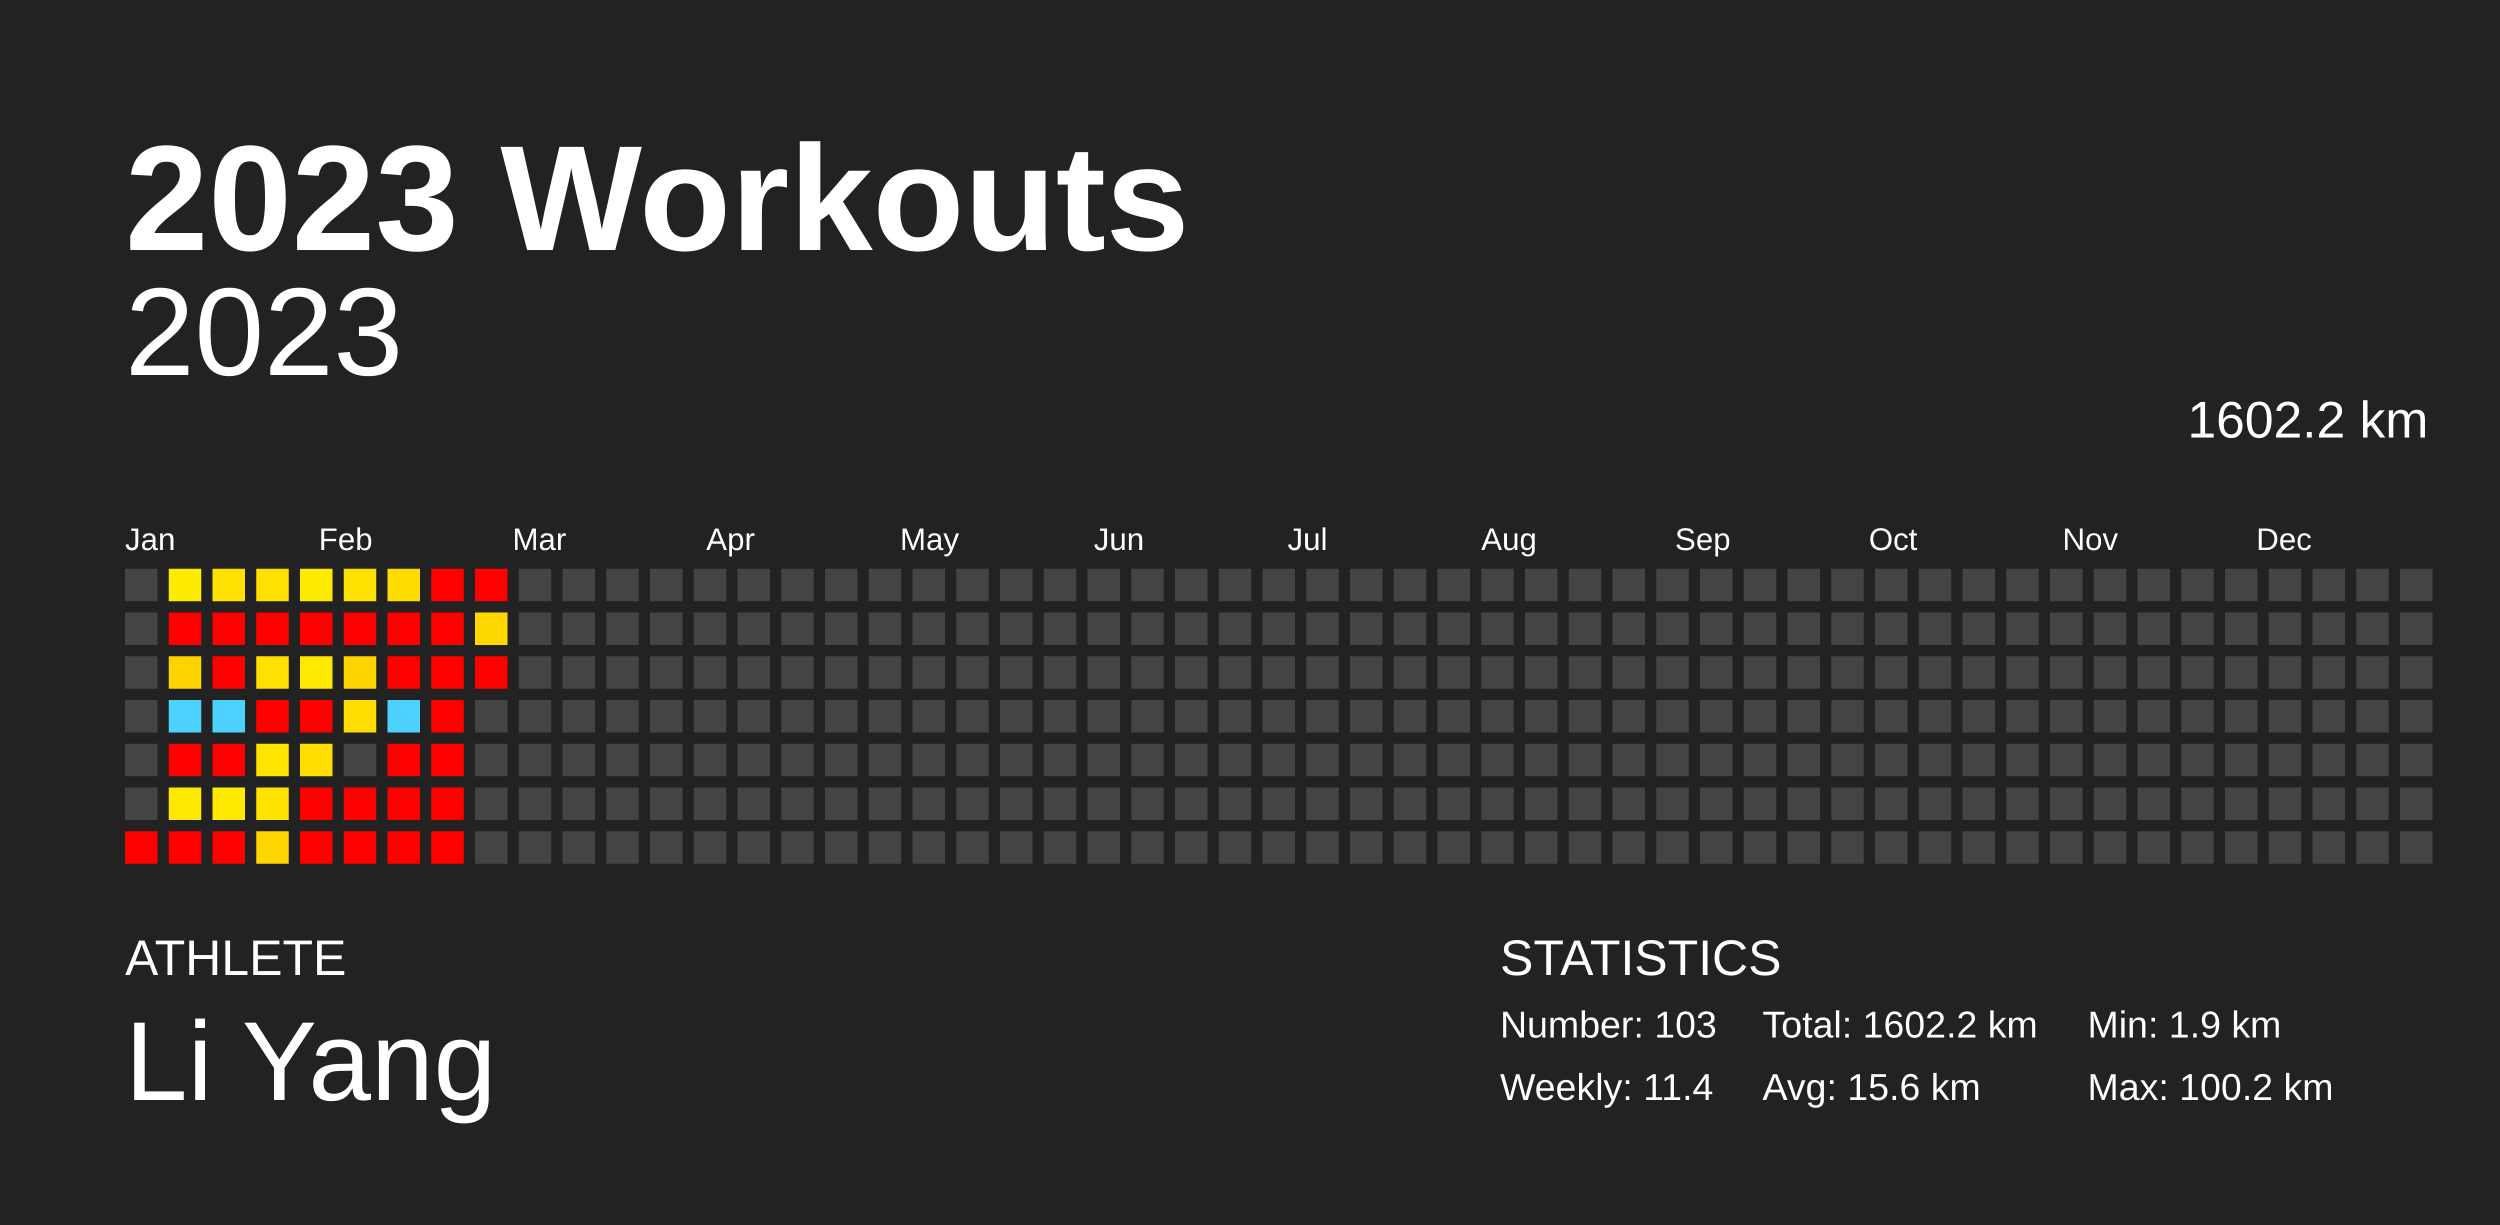
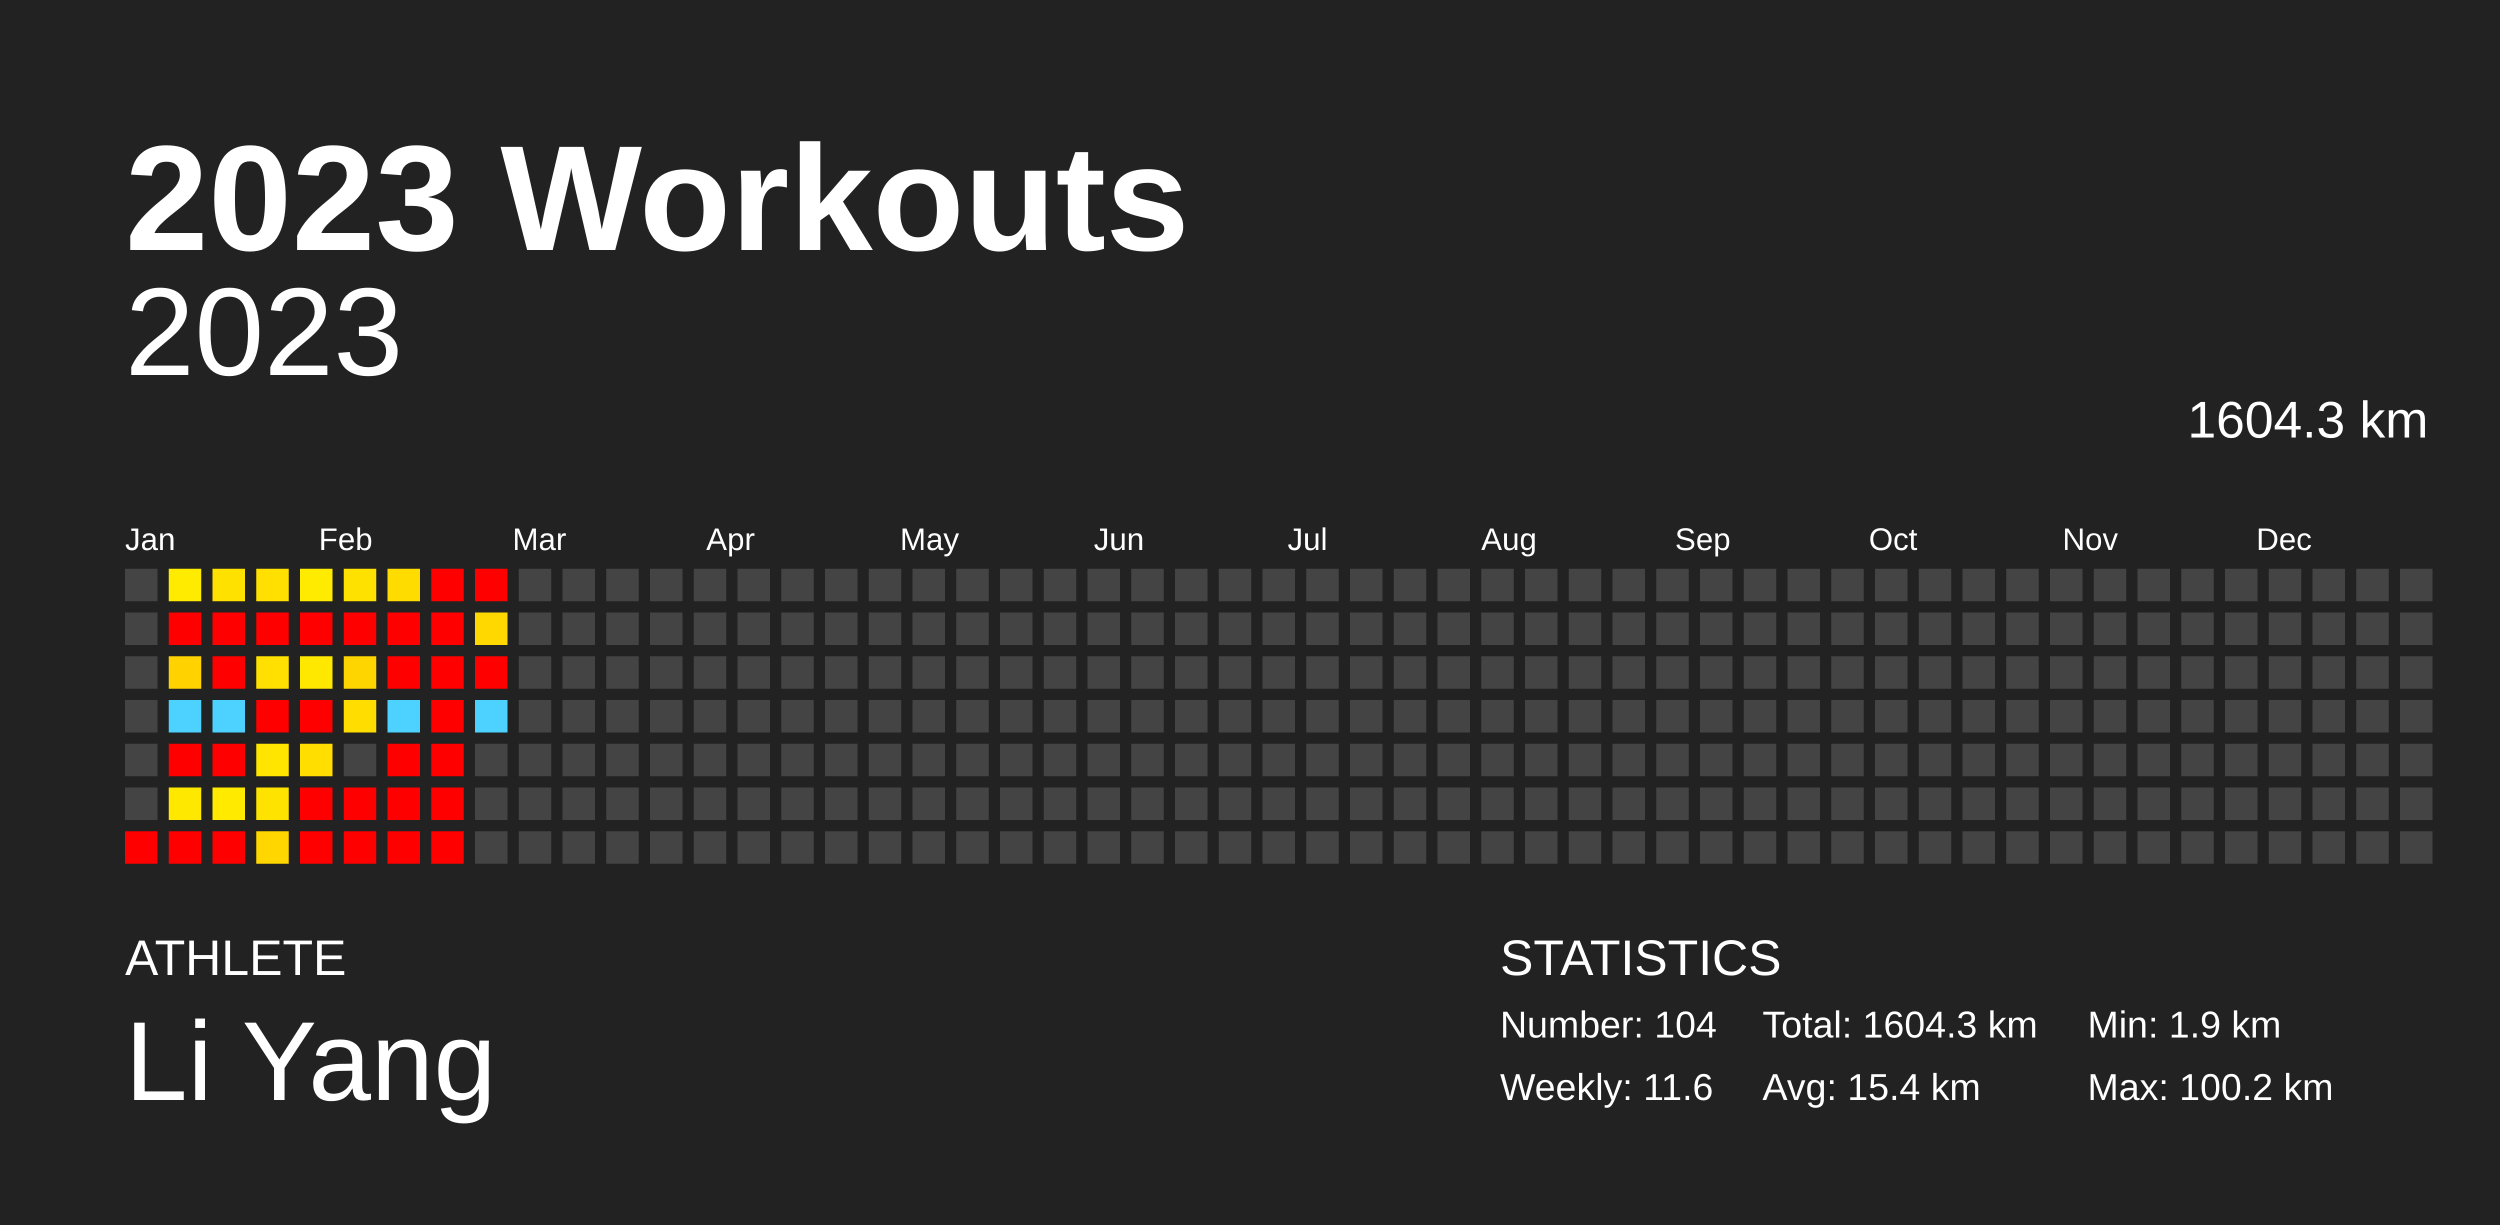
<svg xmlns="http://www.w3.org/2000/svg" baseProfile="full" height="98mm" version="1.1" viewBox="0,0,200,98" width="200mm">
  <defs />
  <rect fill="#222222" height="98" width="200" x="0" y="0" />
  <text fill="#FFFFFF" style="font-size:12px; font-family:Arial; font-weight:bold;" x="10" y="20">2023 Workouts</text>
  <text fill="#FFFFFF" style="font-size:4px; font-family:Arial" x="10" y="78">ATHLETE</text>
  <text fill="#FFFFFF" style="font-size:9px; font-family:Arial" x="10" y="88">Li Yang</text>
  <text fill="#FFFFFF" style="font-size:4px; font-family:Arial" x="120" y="78">STATISTICS</text>
-   <text fill="#FFFFFF" style="font-size:3px; font-family:Arial" x="120" y="83">Number: 103</text>
-   <text fill="#FFFFFF" style="font-size:3px; font-family:Arial" x="120" y="88">Weekly: 11.4</text>
-   <text fill="#FFFFFF" style="font-size:3px; font-family:Arial" x="141" y="83">Total: 1602.2 km</text>
-   <text fill="#FFFFFF" style="font-size:3px; font-family:Arial" x="141" y="88">Avg: 15.6 km</text>
+   <text fill="#FFFFFF" style="font-size:3px; font-family:Arial" x="120" y="83">Number: 104</text>
+   <text fill="#FFFFFF" style="font-size:3px; font-family:Arial" x="120" y="88">Weekly: 11.6</text>
+   <text fill="#FFFFFF" style="font-size:3px; font-family:Arial" x="141" y="83">Total: 1604.3 km</text>
+   <text fill="#FFFFFF" style="font-size:3px; font-family:Arial" x="141" y="88">Avg: 15.4 km</text>
  <text fill="#FFFFFF" style="font-size:3px; font-family:Arial" x="167" y="83">Min: 1.9 km</text>
  <text fill="#FFFFFF" style="font-size:3px; font-family:Arial" x="167" y="88">Max: 100.2 km</text>
  <text alignment-baseline="hanging" fill="#FFFFFF" style="font-size:10.0px; font-family:Arial;" x="10" y="30">2023</text>
-   <text alignment-baseline="hanging" fill="#FFFFFF" style="font-size:4.125px; font-family:Arial;" x="175" y="35">1602.2 km</text>
+   <text alignment-baseline="hanging" fill="#FFFFFF" style="font-size:4.125px; font-family:Arial;" x="175" y="35">1604.3 km</text>
  <text fill="#FFFFFF" style="font-size:2.5px; font-family:Arial" x="10.0" y="44">Jan</text>
  <text fill="#FFFFFF" style="font-size:2.5px; font-family:Arial" x="25.5" y="44">Feb</text>
  <text fill="#FFFFFF" style="font-size:2.5px; font-family:Arial" x="41.0" y="44">Mar</text>
  <text fill="#FFFFFF" style="font-size:2.5px; font-family:Arial" x="56.5" y="44">Apr</text>
  <text fill="#FFFFFF" style="font-size:2.5px; font-family:Arial" x="72.0" y="44">May</text>
  <text fill="#FFFFFF" style="font-size:2.5px; font-family:Arial" x="87.5" y="44">Jun</text>
  <text fill="#FFFFFF" style="font-size:2.5px; font-family:Arial" x="103.0" y="44">Jul</text>
  <text fill="#FFFFFF" style="font-size:2.5px; font-family:Arial" x="118.5" y="44">Aug</text>
  <text fill="#FFFFFF" style="font-size:2.5px; font-family:Arial" x="134.0" y="44">Sep</text>
  <text fill="#FFFFFF" style="font-size:2.5px; font-family:Arial" x="149.5" y="44">Oct</text>
  <text fill="#FFFFFF" style="font-size:2.5px; font-family:Arial" x="165.0" y="44">Nov</text>
  <text fill="#FFFFFF" style="font-size:2.5px; font-family:Arial" x="180.5" y="44">Dec</text>
  <rect fill="#444444" height="2.6" width="2.6" x="10.0" y="45.5" />
  <rect fill="#444444" height="2.6" width="2.6" x="10.0" y="49.0" />
  <rect fill="#444444" height="2.6" width="2.6" x="10.0" y="52.5" />
  <rect fill="#444444" height="2.6" width="2.6" x="10.0" y="56.0" />
  <rect fill="#444444" height="2.6" width="2.6" x="10.0" y="59.5" />
  <rect fill="#444444" height="2.6" width="2.6" x="10.0" y="63.0" />
  <rect fill="red" height="2.6" width="2.6" x="10.0" y="66.5" />
  <rect fill="#ffeb00" height="2.6" width="2.6" x="13.5" y="45.5" />
  <rect fill="red" height="2.6" width="2.6" x="13.5" y="49.0" />
-   <rect fill="#ffd300" height="2.6" width="2.6" x="13.5" y="52.5" />
+   <rect fill="#ffd200" height="2.6" width="2.6" x="13.5" y="52.5" />
  <rect fill="#4dd2ff" height="2.6" width="2.6" x="13.5" y="56.0" />
  <rect fill="red" height="2.6" width="2.6" x="13.5" y="59.5" />
  <rect fill="#ffe800" height="2.6" width="2.6" x="13.5" y="63.0" />
  <rect fill="red" height="2.6" width="2.6" x="13.5" y="66.5" />
  <rect fill="#ffe100" height="2.6" width="2.6" x="17.0" y="45.5" />
  <rect fill="red" height="2.6" width="2.6" x="17.0" y="49.0" />
  <rect fill="red" height="2.6" width="2.6" x="17.0" y="52.5" />
  <rect fill="#4dd2ff" height="2.6" width="2.6" x="17.0" y="56.0" />
  <rect fill="red" height="2.6" width="2.6" x="17.0" y="59.5" />
  <rect fill="#ffea00" height="2.6" width="2.6" x="17.0" y="63.0" />
  <rect fill="red" height="2.6" width="2.6" x="17.0" y="66.5" />
  <rect fill="#ffe000" height="2.6" width="2.6" x="20.5" y="45.5" />
  <rect fill="red" height="2.6" width="2.6" x="20.5" y="49.0" />
  <rect fill="#ffe000" height="2.6" width="2.6" x="20.5" y="52.5" />
  <rect fill="red" height="2.6" width="2.6" x="20.5" y="56.0" />
-   <rect fill="#ffe600" height="2.6" width="2.6" x="20.5" y="59.5" />
+   <rect fill="#ffe500" height="2.6" width="2.6" x="20.5" y="59.5" />
  <rect fill="#ffe300" height="2.6" width="2.6" x="20.5" y="63.0" />
  <rect fill="#ffd600" height="2.6" width="2.6" x="20.5" y="66.5" />
  <rect fill="#ffeb00" height="2.6" width="2.6" x="24.0" y="45.5" />
  <rect fill="red" height="2.6" width="2.6" x="24.0" y="49.0" />
  <rect fill="#ffe800" height="2.6" width="2.6" x="24.0" y="52.5" />
  <rect fill="red" height="2.6" width="2.6" x="24.0" y="56.0" />
  <rect fill="#ffde00" height="2.6" width="2.6" x="24.0" y="59.5" />
  <rect fill="red" height="2.6" width="2.6" x="24.0" y="63.0" />
  <rect fill="red" height="2.6" width="2.6" x="24.0" y="66.5" />
  <rect fill="#ffe100" height="2.6" width="2.6" x="27.5" y="45.5" />
  <rect fill="red" height="2.6" width="2.6" x="27.5" y="49.0" />
  <rect fill="#ffd500" height="2.6" width="2.6" x="27.5" y="52.5" />
  <rect fill="#ffdd00" height="2.6" width="2.6" x="27.5" y="56.0" />
  <rect fill="#444444" height="2.6" width="2.6" x="27.5" y="59.5" />
  <rect fill="red" height="2.6" width="2.6" x="27.5" y="63.0" />
  <rect fill="red" height="2.6" width="2.6" x="27.5" y="66.5" />
  <rect fill="#ffdc00" height="2.6" width="2.6" x="31.0" y="45.5" />
  <rect fill="red" height="2.6" width="2.6" x="31.0" y="49.0" />
  <rect fill="red" height="2.6" width="2.6" x="31.0" y="52.5" />
  <rect fill="#4dd2ff" height="2.6" width="2.6" x="31.0" y="56.0" />
  <rect fill="red" height="2.6" width="2.6" x="31.0" y="59.5" />
  <rect fill="red" height="2.6" width="2.6" x="31.0" y="63.0" />
  <rect fill="red" height="2.6" width="2.6" x="31.0" y="66.5" />
  <rect fill="red" height="2.6" width="2.6" x="34.5" y="45.5" />
  <rect fill="red" height="2.6" width="2.6" x="34.5" y="49.0" />
  <rect fill="red" height="2.6" width="2.6" x="34.5" y="52.5" />
  <rect fill="red" height="2.6" width="2.6" x="34.5" y="56.0" />
  <rect fill="red" height="2.6" width="2.6" x="34.5" y="59.5" />
  <rect fill="red" height="2.6" width="2.6" x="34.5" y="63.0" />
  <rect fill="red" height="2.6" width="2.6" x="34.5" y="66.5" />
  <rect fill="red" height="2.6" width="2.6" x="38.0" y="45.5" />
  <rect fill="#ffd800" height="2.6" width="2.6" x="38.0" y="49.0" />
  <rect fill="red" height="2.6" width="2.6" x="38.0" y="52.5" />
-   <rect fill="#444444" height="2.6" width="2.6" x="38.0" y="56.0" />
+   <rect fill="#4dd2ff" height="2.6" width="2.6" x="38.0" y="56.0" />
  <rect fill="#444444" height="2.6" width="2.6" x="38.0" y="59.5" />
  <rect fill="#444444" height="2.6" width="2.6" x="38.0" y="63.0" />
  <rect fill="#444444" height="2.6" width="2.6" x="38.0" y="66.5" />
  <rect fill="#444444" height="2.6" width="2.6" x="41.5" y="45.5" />
  <rect fill="#444444" height="2.6" width="2.6" x="41.5" y="49.0" />
  <rect fill="#444444" height="2.6" width="2.6" x="41.5" y="52.5" />
  <rect fill="#444444" height="2.6" width="2.6" x="41.5" y="56.0" />
  <rect fill="#444444" height="2.6" width="2.6" x="41.5" y="59.5" />
  <rect fill="#444444" height="2.6" width="2.6" x="41.5" y="63.0" />
  <rect fill="#444444" height="2.6" width="2.6" x="41.5" y="66.5" />
  <rect fill="#444444" height="2.6" width="2.6" x="45.0" y="45.5" />
  <rect fill="#444444" height="2.6" width="2.6" x="45.0" y="49.0" />
  <rect fill="#444444" height="2.6" width="2.6" x="45.0" y="52.5" />
  <rect fill="#444444" height="2.6" width="2.6" x="45.0" y="56.0" />
  <rect fill="#444444" height="2.6" width="2.6" x="45.0" y="59.5" />
  <rect fill="#444444" height="2.6" width="2.6" x="45.0" y="63.0" />
  <rect fill="#444444" height="2.6" width="2.6" x="45.0" y="66.5" />
  <rect fill="#444444" height="2.6" width="2.6" x="48.5" y="45.5" />
  <rect fill="#444444" height="2.6" width="2.6" x="48.5" y="49.0" />
  <rect fill="#444444" height="2.6" width="2.6" x="48.5" y="52.5" />
  <rect fill="#444444" height="2.6" width="2.6" x="48.5" y="56.0" />
  <rect fill="#444444" height="2.6" width="2.6" x="48.5" y="59.5" />
  <rect fill="#444444" height="2.6" width="2.6" x="48.5" y="63.0" />
  <rect fill="#444444" height="2.6" width="2.6" x="48.5" y="66.5" />
  <rect fill="#444444" height="2.6" width="2.6" x="52.0" y="45.5" />
  <rect fill="#444444" height="2.6" width="2.6" x="52.0" y="49.0" />
  <rect fill="#444444" height="2.6" width="2.6" x="52.0" y="52.5" />
  <rect fill="#444444" height="2.6" width="2.6" x="52.0" y="56.0" />
  <rect fill="#444444" height="2.6" width="2.6" x="52.0" y="59.5" />
  <rect fill="#444444" height="2.6" width="2.6" x="52.0" y="63.0" />
  <rect fill="#444444" height="2.6" width="2.6" x="52.0" y="66.5" />
  <rect fill="#444444" height="2.6" width="2.6" x="55.5" y="45.5" />
  <rect fill="#444444" height="2.6" width="2.6" x="55.5" y="49.0" />
  <rect fill="#444444" height="2.6" width="2.6" x="55.5" y="52.5" />
  <rect fill="#444444" height="2.6" width="2.6" x="55.5" y="56.0" />
  <rect fill="#444444" height="2.6" width="2.6" x="55.5" y="59.5" />
  <rect fill="#444444" height="2.6" width="2.6" x="55.5" y="63.0" />
  <rect fill="#444444" height="2.6" width="2.6" x="55.5" y="66.5" />
  <rect fill="#444444" height="2.6" width="2.6" x="59.0" y="45.5" />
  <rect fill="#444444" height="2.6" width="2.6" x="59.0" y="49.0" />
  <rect fill="#444444" height="2.6" width="2.6" x="59.0" y="52.5" />
  <rect fill="#444444" height="2.6" width="2.6" x="59.0" y="56.0" />
  <rect fill="#444444" height="2.6" width="2.6" x="59.0" y="59.5" />
  <rect fill="#444444" height="2.6" width="2.6" x="59.0" y="63.0" />
  <rect fill="#444444" height="2.6" width="2.6" x="59.0" y="66.5" />
  <rect fill="#444444" height="2.6" width="2.6" x="62.5" y="45.5" />
  <rect fill="#444444" height="2.6" width="2.6" x="62.5" y="49.0" />
  <rect fill="#444444" height="2.6" width="2.6" x="62.5" y="52.5" />
  <rect fill="#444444" height="2.6" width="2.6" x="62.5" y="56.0" />
  <rect fill="#444444" height="2.6" width="2.6" x="62.5" y="59.5" />
  <rect fill="#444444" height="2.6" width="2.6" x="62.5" y="63.0" />
  <rect fill="#444444" height="2.6" width="2.6" x="62.5" y="66.5" />
  <rect fill="#444444" height="2.6" width="2.6" x="66.0" y="45.5" />
  <rect fill="#444444" height="2.6" width="2.6" x="66.0" y="49.0" />
  <rect fill="#444444" height="2.6" width="2.6" x="66.0" y="52.5" />
  <rect fill="#444444" height="2.6" width="2.6" x="66.0" y="56.0" />
  <rect fill="#444444" height="2.6" width="2.6" x="66.0" y="59.5" />
  <rect fill="#444444" height="2.6" width="2.6" x="66.0" y="63.0" />
  <rect fill="#444444" height="2.6" width="2.6" x="66.0" y="66.5" />
  <rect fill="#444444" height="2.6" width="2.6" x="69.5" y="45.5" />
  <rect fill="#444444" height="2.6" width="2.6" x="69.5" y="49.0" />
  <rect fill="#444444" height="2.6" width="2.6" x="69.5" y="52.5" />
  <rect fill="#444444" height="2.6" width="2.6" x="69.5" y="56.0" />
  <rect fill="#444444" height="2.6" width="2.6" x="69.5" y="59.5" />
  <rect fill="#444444" height="2.6" width="2.6" x="69.5" y="63.0" />
  <rect fill="#444444" height="2.6" width="2.6" x="69.5" y="66.5" />
  <rect fill="#444444" height="2.6" width="2.6" x="73.0" y="45.5" />
  <rect fill="#444444" height="2.6" width="2.6" x="73.0" y="49.0" />
  <rect fill="#444444" height="2.6" width="2.6" x="73.0" y="52.5" />
  <rect fill="#444444" height="2.6" width="2.6" x="73.0" y="56.0" />
  <rect fill="#444444" height="2.6" width="2.6" x="73.0" y="59.5" />
  <rect fill="#444444" height="2.6" width="2.6" x="73.0" y="63.0" />
  <rect fill="#444444" height="2.6" width="2.6" x="73.0" y="66.5" />
  <rect fill="#444444" height="2.6" width="2.6" x="76.5" y="45.5" />
  <rect fill="#444444" height="2.6" width="2.6" x="76.5" y="49.0" />
  <rect fill="#444444" height="2.6" width="2.6" x="76.5" y="52.5" />
  <rect fill="#444444" height="2.6" width="2.6" x="76.5" y="56.0" />
  <rect fill="#444444" height="2.6" width="2.6" x="76.5" y="59.5" />
  <rect fill="#444444" height="2.6" width="2.6" x="76.5" y="63.0" />
  <rect fill="#444444" height="2.6" width="2.6" x="76.5" y="66.5" />
  <rect fill="#444444" height="2.6" width="2.6" x="80.0" y="45.5" />
  <rect fill="#444444" height="2.6" width="2.6" x="80.0" y="49.0" />
  <rect fill="#444444" height="2.6" width="2.6" x="80.0" y="52.5" />
  <rect fill="#444444" height="2.6" width="2.6" x="80.0" y="56.0" />
  <rect fill="#444444" height="2.6" width="2.6" x="80.0" y="59.5" />
  <rect fill="#444444" height="2.6" width="2.6" x="80.0" y="63.0" />
  <rect fill="#444444" height="2.6" width="2.6" x="80.0" y="66.5" />
  <rect fill="#444444" height="2.6" width="2.6" x="83.5" y="45.5" />
  <rect fill="#444444" height="2.6" width="2.6" x="83.5" y="49.0" />
  <rect fill="#444444" height="2.6" width="2.6" x="83.5" y="52.5" />
  <rect fill="#444444" height="2.6" width="2.6" x="83.5" y="56.0" />
  <rect fill="#444444" height="2.6" width="2.6" x="83.5" y="59.5" />
  <rect fill="#444444" height="2.6" width="2.6" x="83.5" y="63.0" />
  <rect fill="#444444" height="2.6" width="2.6" x="83.5" y="66.5" />
  <rect fill="#444444" height="2.6" width="2.6" x="87.0" y="45.5" />
  <rect fill="#444444" height="2.6" width="2.6" x="87.0" y="49.0" />
  <rect fill="#444444" height="2.6" width="2.6" x="87.0" y="52.5" />
  <rect fill="#444444" height="2.6" width="2.6" x="87.0" y="56.0" />
  <rect fill="#444444" height="2.6" width="2.6" x="87.0" y="59.5" />
  <rect fill="#444444" height="2.6" width="2.6" x="87.0" y="63.0" />
  <rect fill="#444444" height="2.6" width="2.6" x="87.0" y="66.5" />
  <rect fill="#444444" height="2.6" width="2.6" x="90.5" y="45.5" />
  <rect fill="#444444" height="2.6" width="2.6" x="90.5" y="49.0" />
  <rect fill="#444444" height="2.6" width="2.6" x="90.5" y="52.5" />
  <rect fill="#444444" height="2.6" width="2.6" x="90.5" y="56.0" />
  <rect fill="#444444" height="2.6" width="2.6" x="90.5" y="59.5" />
  <rect fill="#444444" height="2.6" width="2.6" x="90.5" y="63.0" />
  <rect fill="#444444" height="2.6" width="2.6" x="90.5" y="66.5" />
  <rect fill="#444444" height="2.6" width="2.6" x="94.0" y="45.5" />
  <rect fill="#444444" height="2.6" width="2.6" x="94.0" y="49.0" />
  <rect fill="#444444" height="2.6" width="2.6" x="94.0" y="52.5" />
  <rect fill="#444444" height="2.6" width="2.6" x="94.0" y="56.0" />
  <rect fill="#444444" height="2.6" width="2.6" x="94.0" y="59.5" />
  <rect fill="#444444" height="2.6" width="2.6" x="94.0" y="63.0" />
  <rect fill="#444444" height="2.6" width="2.6" x="94.0" y="66.5" />
  <rect fill="#444444" height="2.6" width="2.6" x="97.5" y="45.5" />
  <rect fill="#444444" height="2.6" width="2.6" x="97.5" y="49.0" />
  <rect fill="#444444" height="2.6" width="2.6" x="97.5" y="52.5" />
  <rect fill="#444444" height="2.6" width="2.6" x="97.5" y="56.0" />
  <rect fill="#444444" height="2.6" width="2.6" x="97.5" y="59.5" />
  <rect fill="#444444" height="2.6" width="2.6" x="97.5" y="63.0" />
  <rect fill="#444444" height="2.6" width="2.6" x="97.5" y="66.5" />
  <rect fill="#444444" height="2.6" width="2.6" x="101.0" y="45.5" />
  <rect fill="#444444" height="2.6" width="2.6" x="101.0" y="49.0" />
  <rect fill="#444444" height="2.6" width="2.6" x="101.0" y="52.5" />
  <rect fill="#444444" height="2.6" width="2.6" x="101.0" y="56.0" />
  <rect fill="#444444" height="2.6" width="2.6" x="101.0" y="59.5" />
  <rect fill="#444444" height="2.6" width="2.6" x="101.0" y="63.0" />
  <rect fill="#444444" height="2.6" width="2.6" x="101.0" y="66.5" />
  <rect fill="#444444" height="2.6" width="2.6" x="104.5" y="45.5" />
  <rect fill="#444444" height="2.6" width="2.6" x="104.5" y="49.0" />
  <rect fill="#444444" height="2.6" width="2.6" x="104.5" y="52.5" />
  <rect fill="#444444" height="2.6" width="2.6" x="104.5" y="56.0" />
  <rect fill="#444444" height="2.6" width="2.6" x="104.5" y="59.5" />
  <rect fill="#444444" height="2.6" width="2.6" x="104.5" y="63.0" />
  <rect fill="#444444" height="2.6" width="2.6" x="104.5" y="66.5" />
  <rect fill="#444444" height="2.6" width="2.6" x="108.0" y="45.5" />
  <rect fill="#444444" height="2.6" width="2.6" x="108.0" y="49.0" />
  <rect fill="#444444" height="2.6" width="2.6" x="108.0" y="52.5" />
  <rect fill="#444444" height="2.6" width="2.6" x="108.0" y="56.0" />
  <rect fill="#444444" height="2.6" width="2.6" x="108.0" y="59.5" />
  <rect fill="#444444" height="2.6" width="2.6" x="108.0" y="63.0" />
  <rect fill="#444444" height="2.6" width="2.6" x="108.0" y="66.5" />
  <rect fill="#444444" height="2.6" width="2.6" x="111.5" y="45.5" />
  <rect fill="#444444" height="2.6" width="2.6" x="111.5" y="49.0" />
  <rect fill="#444444" height="2.6" width="2.6" x="111.5" y="52.5" />
  <rect fill="#444444" height="2.6" width="2.6" x="111.5" y="56.0" />
  <rect fill="#444444" height="2.6" width="2.6" x="111.5" y="59.5" />
  <rect fill="#444444" height="2.6" width="2.6" x="111.5" y="63.0" />
  <rect fill="#444444" height="2.6" width="2.6" x="111.5" y="66.5" />
  <rect fill="#444444" height="2.6" width="2.6" x="115.0" y="45.5" />
  <rect fill="#444444" height="2.6" width="2.6" x="115.0" y="49.0" />
  <rect fill="#444444" height="2.6" width="2.6" x="115.0" y="52.5" />
  <rect fill="#444444" height="2.6" width="2.6" x="115.0" y="56.0" />
  <rect fill="#444444" height="2.6" width="2.6" x="115.0" y="59.5" />
  <rect fill="#444444" height="2.6" width="2.6" x="115.0" y="63.0" />
  <rect fill="#444444" height="2.6" width="2.6" x="115.0" y="66.5" />
  <rect fill="#444444" height="2.6" width="2.6" x="118.5" y="45.5" />
  <rect fill="#444444" height="2.6" width="2.6" x="118.5" y="49.0" />
  <rect fill="#444444" height="2.6" width="2.6" x="118.5" y="52.5" />
  <rect fill="#444444" height="2.6" width="2.6" x="118.5" y="56.0" />
  <rect fill="#444444" height="2.6" width="2.6" x="118.5" y="59.5" />
  <rect fill="#444444" height="2.6" width="2.6" x="118.5" y="63.0" />
  <rect fill="#444444" height="2.6" width="2.6" x="118.5" y="66.5" />
  <rect fill="#444444" height="2.6" width="2.6" x="122.0" y="45.5" />
  <rect fill="#444444" height="2.6" width="2.6" x="122.0" y="49.0" />
  <rect fill="#444444" height="2.6" width="2.6" x="122.0" y="52.5" />
  <rect fill="#444444" height="2.6" width="2.6" x="122.0" y="56.0" />
  <rect fill="#444444" height="2.6" width="2.6" x="122.0" y="59.5" />
  <rect fill="#444444" height="2.6" width="2.6" x="122.0" y="63.0" />
  <rect fill="#444444" height="2.6" width="2.6" x="122.0" y="66.5" />
  <rect fill="#444444" height="2.6" width="2.6" x="125.5" y="45.5" />
  <rect fill="#444444" height="2.6" width="2.6" x="125.5" y="49.0" />
  <rect fill="#444444" height="2.6" width="2.6" x="125.5" y="52.5" />
  <rect fill="#444444" height="2.6" width="2.6" x="125.5" y="56.0" />
  <rect fill="#444444" height="2.6" width="2.6" x="125.5" y="59.5" />
  <rect fill="#444444" height="2.6" width="2.6" x="125.5" y="63.0" />
  <rect fill="#444444" height="2.6" width="2.6" x="125.5" y="66.5" />
  <rect fill="#444444" height="2.6" width="2.6" x="129.0" y="45.5" />
  <rect fill="#444444" height="2.6" width="2.6" x="129.0" y="49.0" />
  <rect fill="#444444" height="2.6" width="2.6" x="129.0" y="52.5" />
  <rect fill="#444444" height="2.6" width="2.6" x="129.0" y="56.0" />
  <rect fill="#444444" height="2.6" width="2.6" x="129.0" y="59.5" />
  <rect fill="#444444" height="2.6" width="2.6" x="129.0" y="63.0" />
  <rect fill="#444444" height="2.6" width="2.6" x="129.0" y="66.5" />
  <rect fill="#444444" height="2.6" width="2.6" x="132.5" y="45.5" />
  <rect fill="#444444" height="2.6" width="2.6" x="132.5" y="49.0" />
  <rect fill="#444444" height="2.6" width="2.6" x="132.5" y="52.5" />
  <rect fill="#444444" height="2.6" width="2.6" x="132.5" y="56.0" />
  <rect fill="#444444" height="2.6" width="2.6" x="132.5" y="59.5" />
  <rect fill="#444444" height="2.6" width="2.6" x="132.5" y="63.0" />
  <rect fill="#444444" height="2.6" width="2.6" x="132.5" y="66.5" />
  <rect fill="#444444" height="2.6" width="2.6" x="136.0" y="45.5" />
  <rect fill="#444444" height="2.6" width="2.6" x="136.0" y="49.0" />
  <rect fill="#444444" height="2.6" width="2.6" x="136.0" y="52.5" />
  <rect fill="#444444" height="2.6" width="2.6" x="136.0" y="56.0" />
  <rect fill="#444444" height="2.6" width="2.6" x="136.0" y="59.5" />
  <rect fill="#444444" height="2.6" width="2.6" x="136.0" y="63.0" />
  <rect fill="#444444" height="2.6" width="2.6" x="136.0" y="66.5" />
  <rect fill="#444444" height="2.6" width="2.6" x="139.5" y="45.5" />
  <rect fill="#444444" height="2.6" width="2.6" x="139.5" y="49.0" />
  <rect fill="#444444" height="2.6" width="2.6" x="139.5" y="52.5" />
  <rect fill="#444444" height="2.6" width="2.6" x="139.5" y="56.0" />
  <rect fill="#444444" height="2.6" width="2.6" x="139.5" y="59.5" />
  <rect fill="#444444" height="2.6" width="2.6" x="139.5" y="63.0" />
  <rect fill="#444444" height="2.6" width="2.6" x="139.5" y="66.5" />
  <rect fill="#444444" height="2.6" width="2.6" x="143.0" y="45.5" />
  <rect fill="#444444" height="2.6" width="2.6" x="143.0" y="49.0" />
  <rect fill="#444444" height="2.6" width="2.6" x="143.0" y="52.5" />
  <rect fill="#444444" height="2.6" width="2.6" x="143.0" y="56.0" />
  <rect fill="#444444" height="2.6" width="2.6" x="143.0" y="59.5" />
  <rect fill="#444444" height="2.6" width="2.6" x="143.0" y="63.0" />
  <rect fill="#444444" height="2.6" width="2.6" x="143.0" y="66.5" />
  <rect fill="#444444" height="2.6" width="2.6" x="146.5" y="45.5" />
  <rect fill="#444444" height="2.6" width="2.6" x="146.5" y="49.0" />
  <rect fill="#444444" height="2.6" width="2.6" x="146.5" y="52.5" />
  <rect fill="#444444" height="2.6" width="2.6" x="146.5" y="56.0" />
  <rect fill="#444444" height="2.6" width="2.6" x="146.5" y="59.5" />
  <rect fill="#444444" height="2.6" width="2.6" x="146.5" y="63.0" />
  <rect fill="#444444" height="2.6" width="2.6" x="146.5" y="66.5" />
  <rect fill="#444444" height="2.6" width="2.6" x="150.0" y="45.5" />
  <rect fill="#444444" height="2.6" width="2.6" x="150.0" y="49.0" />
  <rect fill="#444444" height="2.6" width="2.6" x="150.0" y="52.5" />
  <rect fill="#444444" height="2.6" width="2.6" x="150.0" y="56.0" />
  <rect fill="#444444" height="2.6" width="2.6" x="150.0" y="59.5" />
  <rect fill="#444444" height="2.6" width="2.6" x="150.0" y="63.0" />
  <rect fill="#444444" height="2.6" width="2.6" x="150.0" y="66.5" />
  <rect fill="#444444" height="2.6" width="2.6" x="153.5" y="45.5" />
  <rect fill="#444444" height="2.6" width="2.6" x="153.5" y="49.0" />
  <rect fill="#444444" height="2.6" width="2.6" x="153.5" y="52.5" />
  <rect fill="#444444" height="2.6" width="2.6" x="153.5" y="56.0" />
  <rect fill="#444444" height="2.6" width="2.6" x="153.5" y="59.5" />
  <rect fill="#444444" height="2.6" width="2.6" x="153.5" y="63.0" />
  <rect fill="#444444" height="2.6" width="2.6" x="153.5" y="66.5" />
  <rect fill="#444444" height="2.6" width="2.6" x="157.0" y="45.5" />
  <rect fill="#444444" height="2.6" width="2.6" x="157.0" y="49.0" />
  <rect fill="#444444" height="2.6" width="2.6" x="157.0" y="52.5" />
  <rect fill="#444444" height="2.6" width="2.6" x="157.0" y="56.0" />
  <rect fill="#444444" height="2.6" width="2.6" x="157.0" y="59.5" />
  <rect fill="#444444" height="2.6" width="2.6" x="157.0" y="63.0" />
  <rect fill="#444444" height="2.6" width="2.6" x="157.0" y="66.5" />
  <rect fill="#444444" height="2.6" width="2.6" x="160.5" y="45.5" />
  <rect fill="#444444" height="2.6" width="2.6" x="160.5" y="49.0" />
  <rect fill="#444444" height="2.6" width="2.6" x="160.5" y="52.5" />
  <rect fill="#444444" height="2.6" width="2.6" x="160.5" y="56.0" />
  <rect fill="#444444" height="2.6" width="2.6" x="160.5" y="59.5" />
  <rect fill="#444444" height="2.6" width="2.6" x="160.5" y="63.0" />
  <rect fill="#444444" height="2.6" width="2.6" x="160.5" y="66.5" />
  <rect fill="#444444" height="2.6" width="2.6" x="164.0" y="45.5" />
  <rect fill="#444444" height="2.6" width="2.6" x="164.0" y="49.0" />
  <rect fill="#444444" height="2.6" width="2.6" x="164.0" y="52.5" />
  <rect fill="#444444" height="2.6" width="2.6" x="164.0" y="56.0" />
  <rect fill="#444444" height="2.6" width="2.6" x="164.0" y="59.5" />
  <rect fill="#444444" height="2.6" width="2.6" x="164.0" y="63.0" />
  <rect fill="#444444" height="2.6" width="2.6" x="164.0" y="66.5" />
  <rect fill="#444444" height="2.6" width="2.6" x="167.5" y="45.5" />
  <rect fill="#444444" height="2.6" width="2.6" x="167.5" y="49.0" />
  <rect fill="#444444" height="2.6" width="2.6" x="167.5" y="52.5" />
  <rect fill="#444444" height="2.6" width="2.6" x="167.5" y="56.0" />
  <rect fill="#444444" height="2.6" width="2.6" x="167.5" y="59.5" />
  <rect fill="#444444" height="2.6" width="2.6" x="167.5" y="63.0" />
  <rect fill="#444444" height="2.6" width="2.6" x="167.5" y="66.5" />
  <rect fill="#444444" height="2.6" width="2.6" x="171.0" y="45.5" />
  <rect fill="#444444" height="2.6" width="2.6" x="171.0" y="49.0" />
  <rect fill="#444444" height="2.6" width="2.6" x="171.0" y="52.5" />
  <rect fill="#444444" height="2.6" width="2.6" x="171.0" y="56.0" />
  <rect fill="#444444" height="2.6" width="2.6" x="171.0" y="59.5" />
  <rect fill="#444444" height="2.6" width="2.6" x="171.0" y="63.0" />
  <rect fill="#444444" height="2.6" width="2.6" x="171.0" y="66.5" />
  <rect fill="#444444" height="2.6" width="2.6" x="174.5" y="45.5" />
  <rect fill="#444444" height="2.6" width="2.6" x="174.5" y="49.0" />
  <rect fill="#444444" height="2.6" width="2.6" x="174.5" y="52.5" />
  <rect fill="#444444" height="2.6" width="2.6" x="174.5" y="56.0" />
  <rect fill="#444444" height="2.6" width="2.6" x="174.5" y="59.5" />
  <rect fill="#444444" height="2.6" width="2.6" x="174.5" y="63.0" />
  <rect fill="#444444" height="2.6" width="2.6" x="174.5" y="66.5" />
  <rect fill="#444444" height="2.6" width="2.6" x="178.0" y="45.5" />
  <rect fill="#444444" height="2.6" width="2.6" x="178.0" y="49.0" />
  <rect fill="#444444" height="2.6" width="2.6" x="178.0" y="52.5" />
  <rect fill="#444444" height="2.6" width="2.6" x="178.0" y="56.0" />
  <rect fill="#444444" height="2.6" width="2.6" x="178.0" y="59.5" />
  <rect fill="#444444" height="2.6" width="2.6" x="178.0" y="63.0" />
  <rect fill="#444444" height="2.6" width="2.6" x="178.0" y="66.5" />
  <rect fill="#444444" height="2.6" width="2.6" x="181.5" y="45.5" />
  <rect fill="#444444" height="2.6" width="2.6" x="181.5" y="49.0" />
  <rect fill="#444444" height="2.6" width="2.6" x="181.5" y="52.5" />
  <rect fill="#444444" height="2.6" width="2.6" x="181.5" y="56.0" />
  <rect fill="#444444" height="2.6" width="2.6" x="181.5" y="59.5" />
  <rect fill="#444444" height="2.6" width="2.6" x="181.5" y="63.0" />
  <rect fill="#444444" height="2.6" width="2.6" x="181.5" y="66.5" />
  <rect fill="#444444" height="2.6" width="2.6" x="185.0" y="45.5" />
  <rect fill="#444444" height="2.6" width="2.6" x="185.0" y="49.0" />
  <rect fill="#444444" height="2.6" width="2.6" x="185.0" y="52.5" />
  <rect fill="#444444" height="2.6" width="2.6" x="185.0" y="56.0" />
  <rect fill="#444444" height="2.6" width="2.6" x="185.0" y="59.5" />
  <rect fill="#444444" height="2.6" width="2.6" x="185.0" y="63.0" />
  <rect fill="#444444" height="2.6" width="2.6" x="185.0" y="66.5" />
  <rect fill="#444444" height="2.6" width="2.6" x="188.5" y="45.5" />
  <rect fill="#444444" height="2.6" width="2.6" x="188.5" y="49.0" />
  <rect fill="#444444" height="2.6" width="2.6" x="188.5" y="52.5" />
  <rect fill="#444444" height="2.6" width="2.6" x="188.5" y="56.0" />
  <rect fill="#444444" height="2.6" width="2.6" x="188.5" y="59.5" />
  <rect fill="#444444" height="2.6" width="2.6" x="188.5" y="63.0" />
  <rect fill="#444444" height="2.6" width="2.6" x="188.5" y="66.5" />
  <rect fill="#444444" height="2.6" width="2.6" x="192.0" y="45.5" />
  <rect fill="#444444" height="2.6" width="2.6" x="192.0" y="49.0" />
  <rect fill="#444444" height="2.6" width="2.6" x="192.0" y="52.5" />
  <rect fill="#444444" height="2.6" width="2.6" x="192.0" y="56.0" />
  <rect fill="#444444" height="2.6" width="2.6" x="192.0" y="59.5" />
  <rect fill="#444444" height="2.6" width="2.6" x="192.0" y="63.0" />
  <rect fill="#444444" height="2.6" width="2.6" x="192.0" y="66.5" />
</svg>
